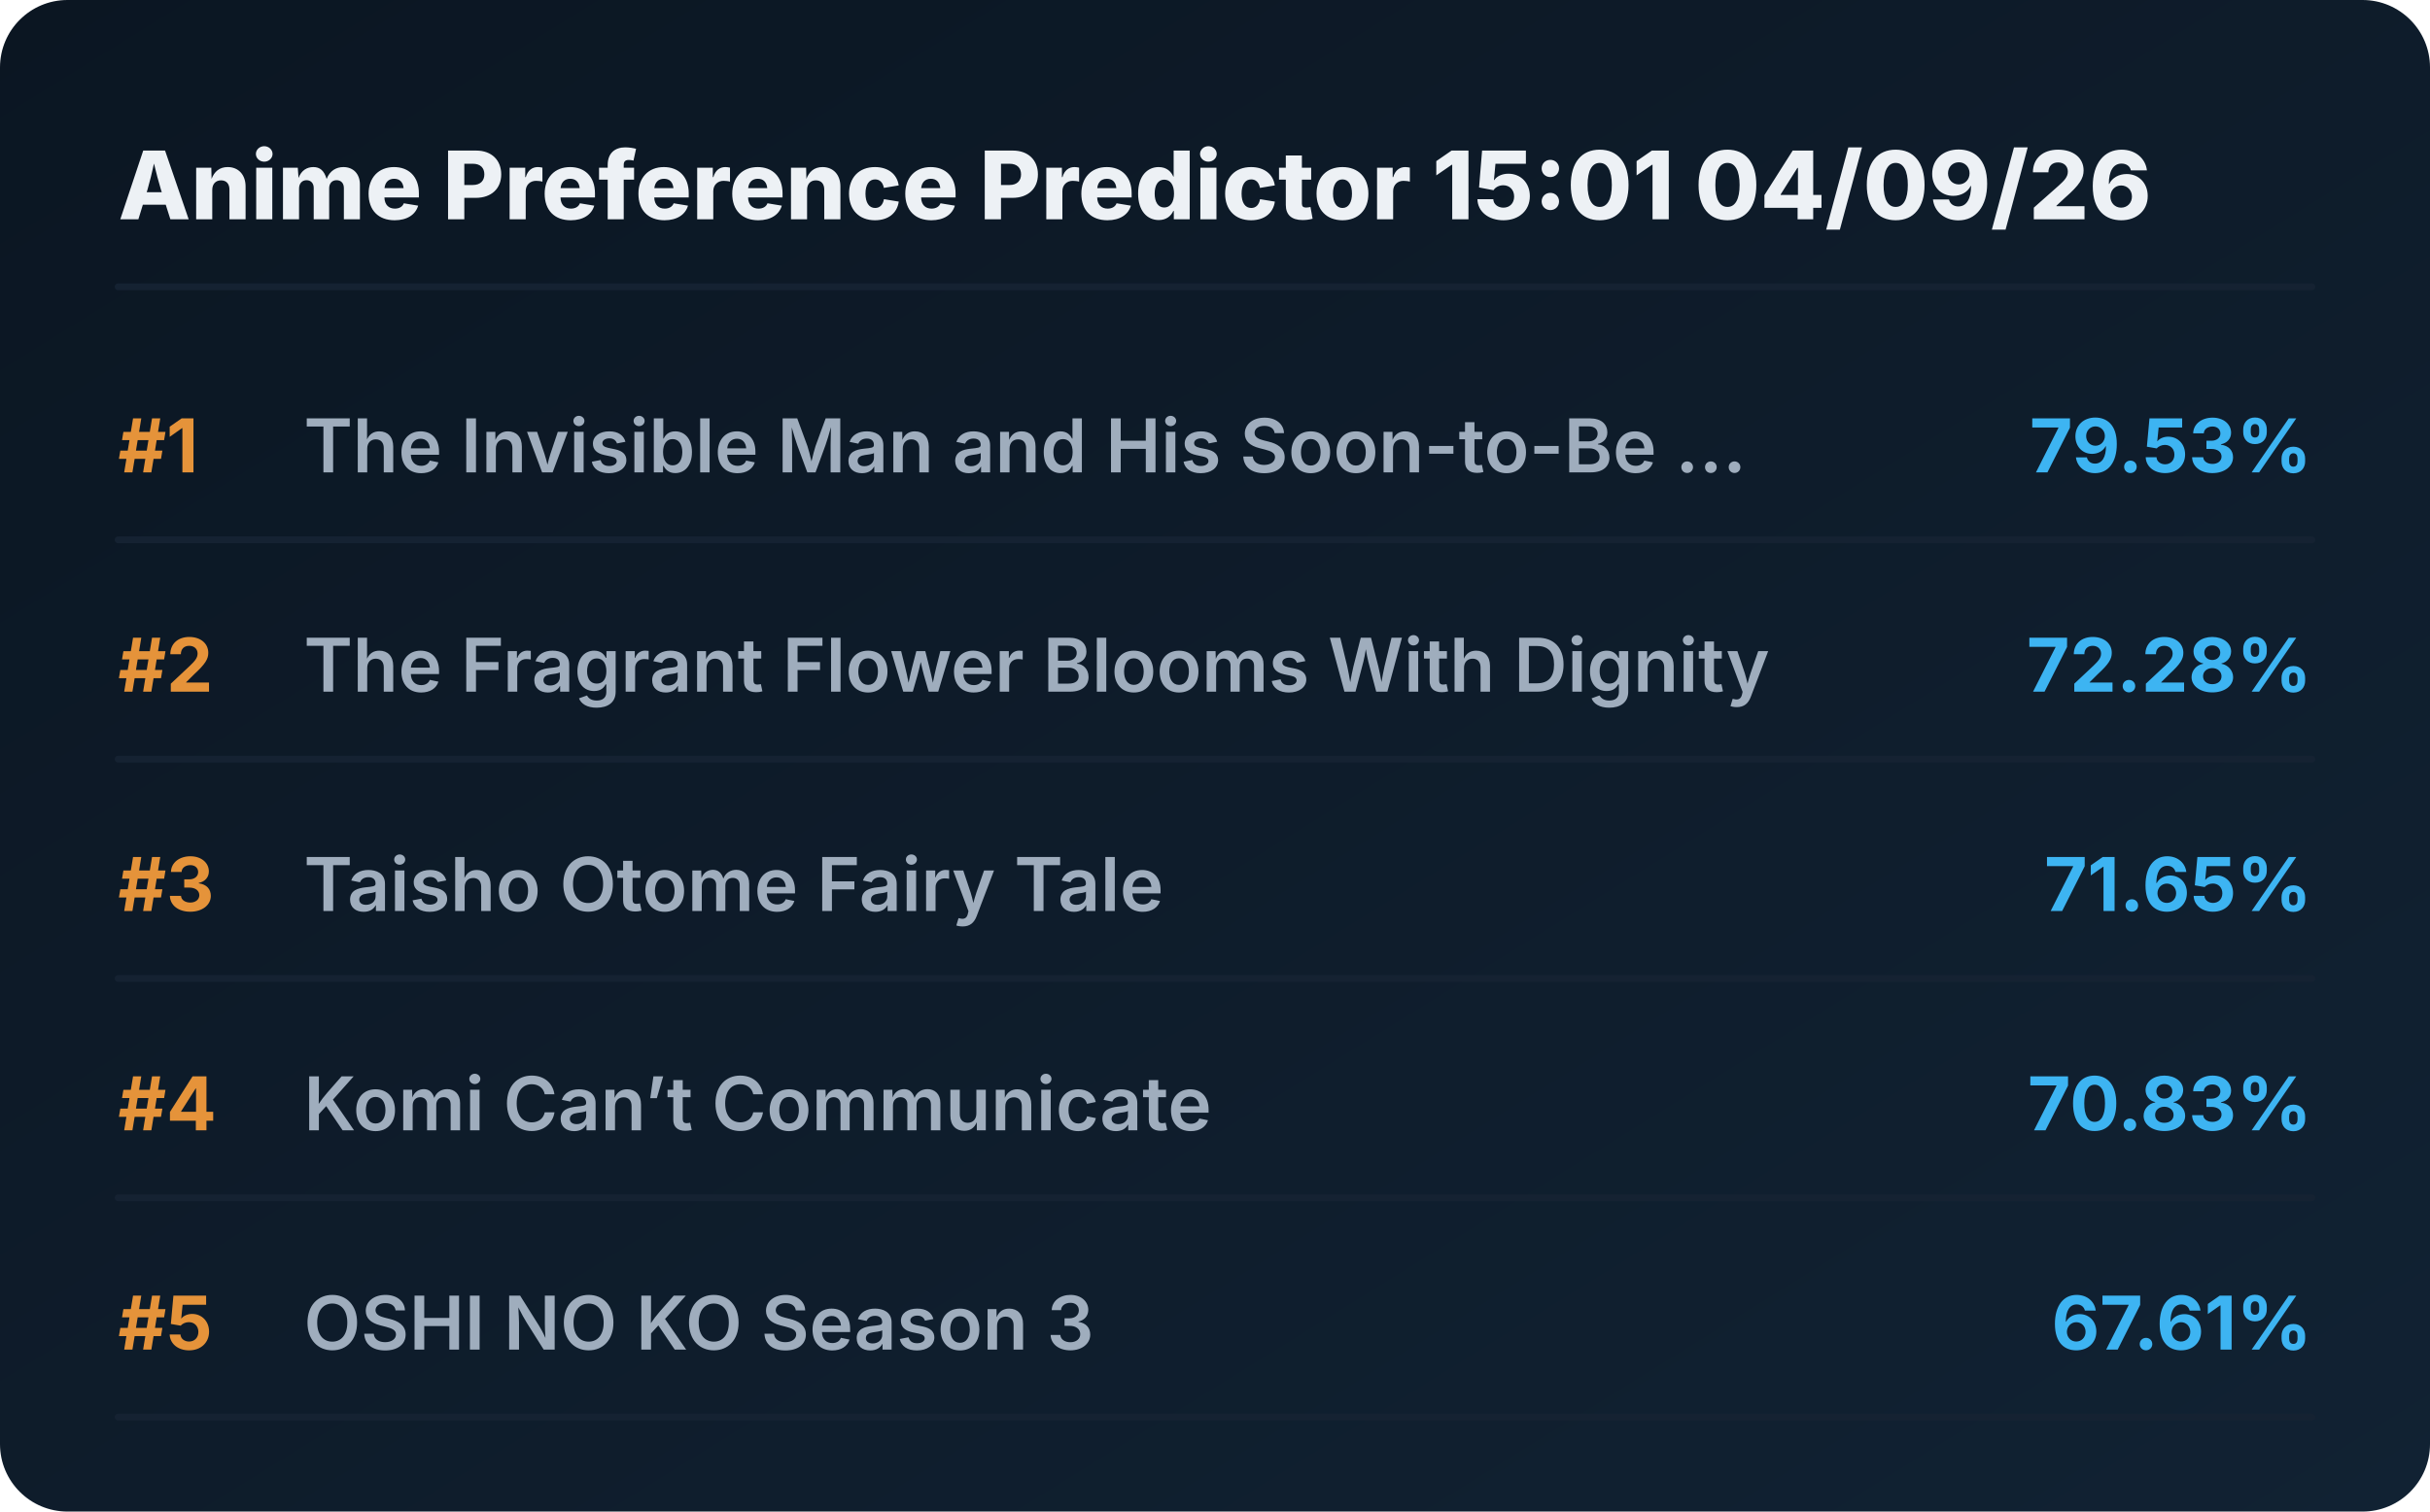
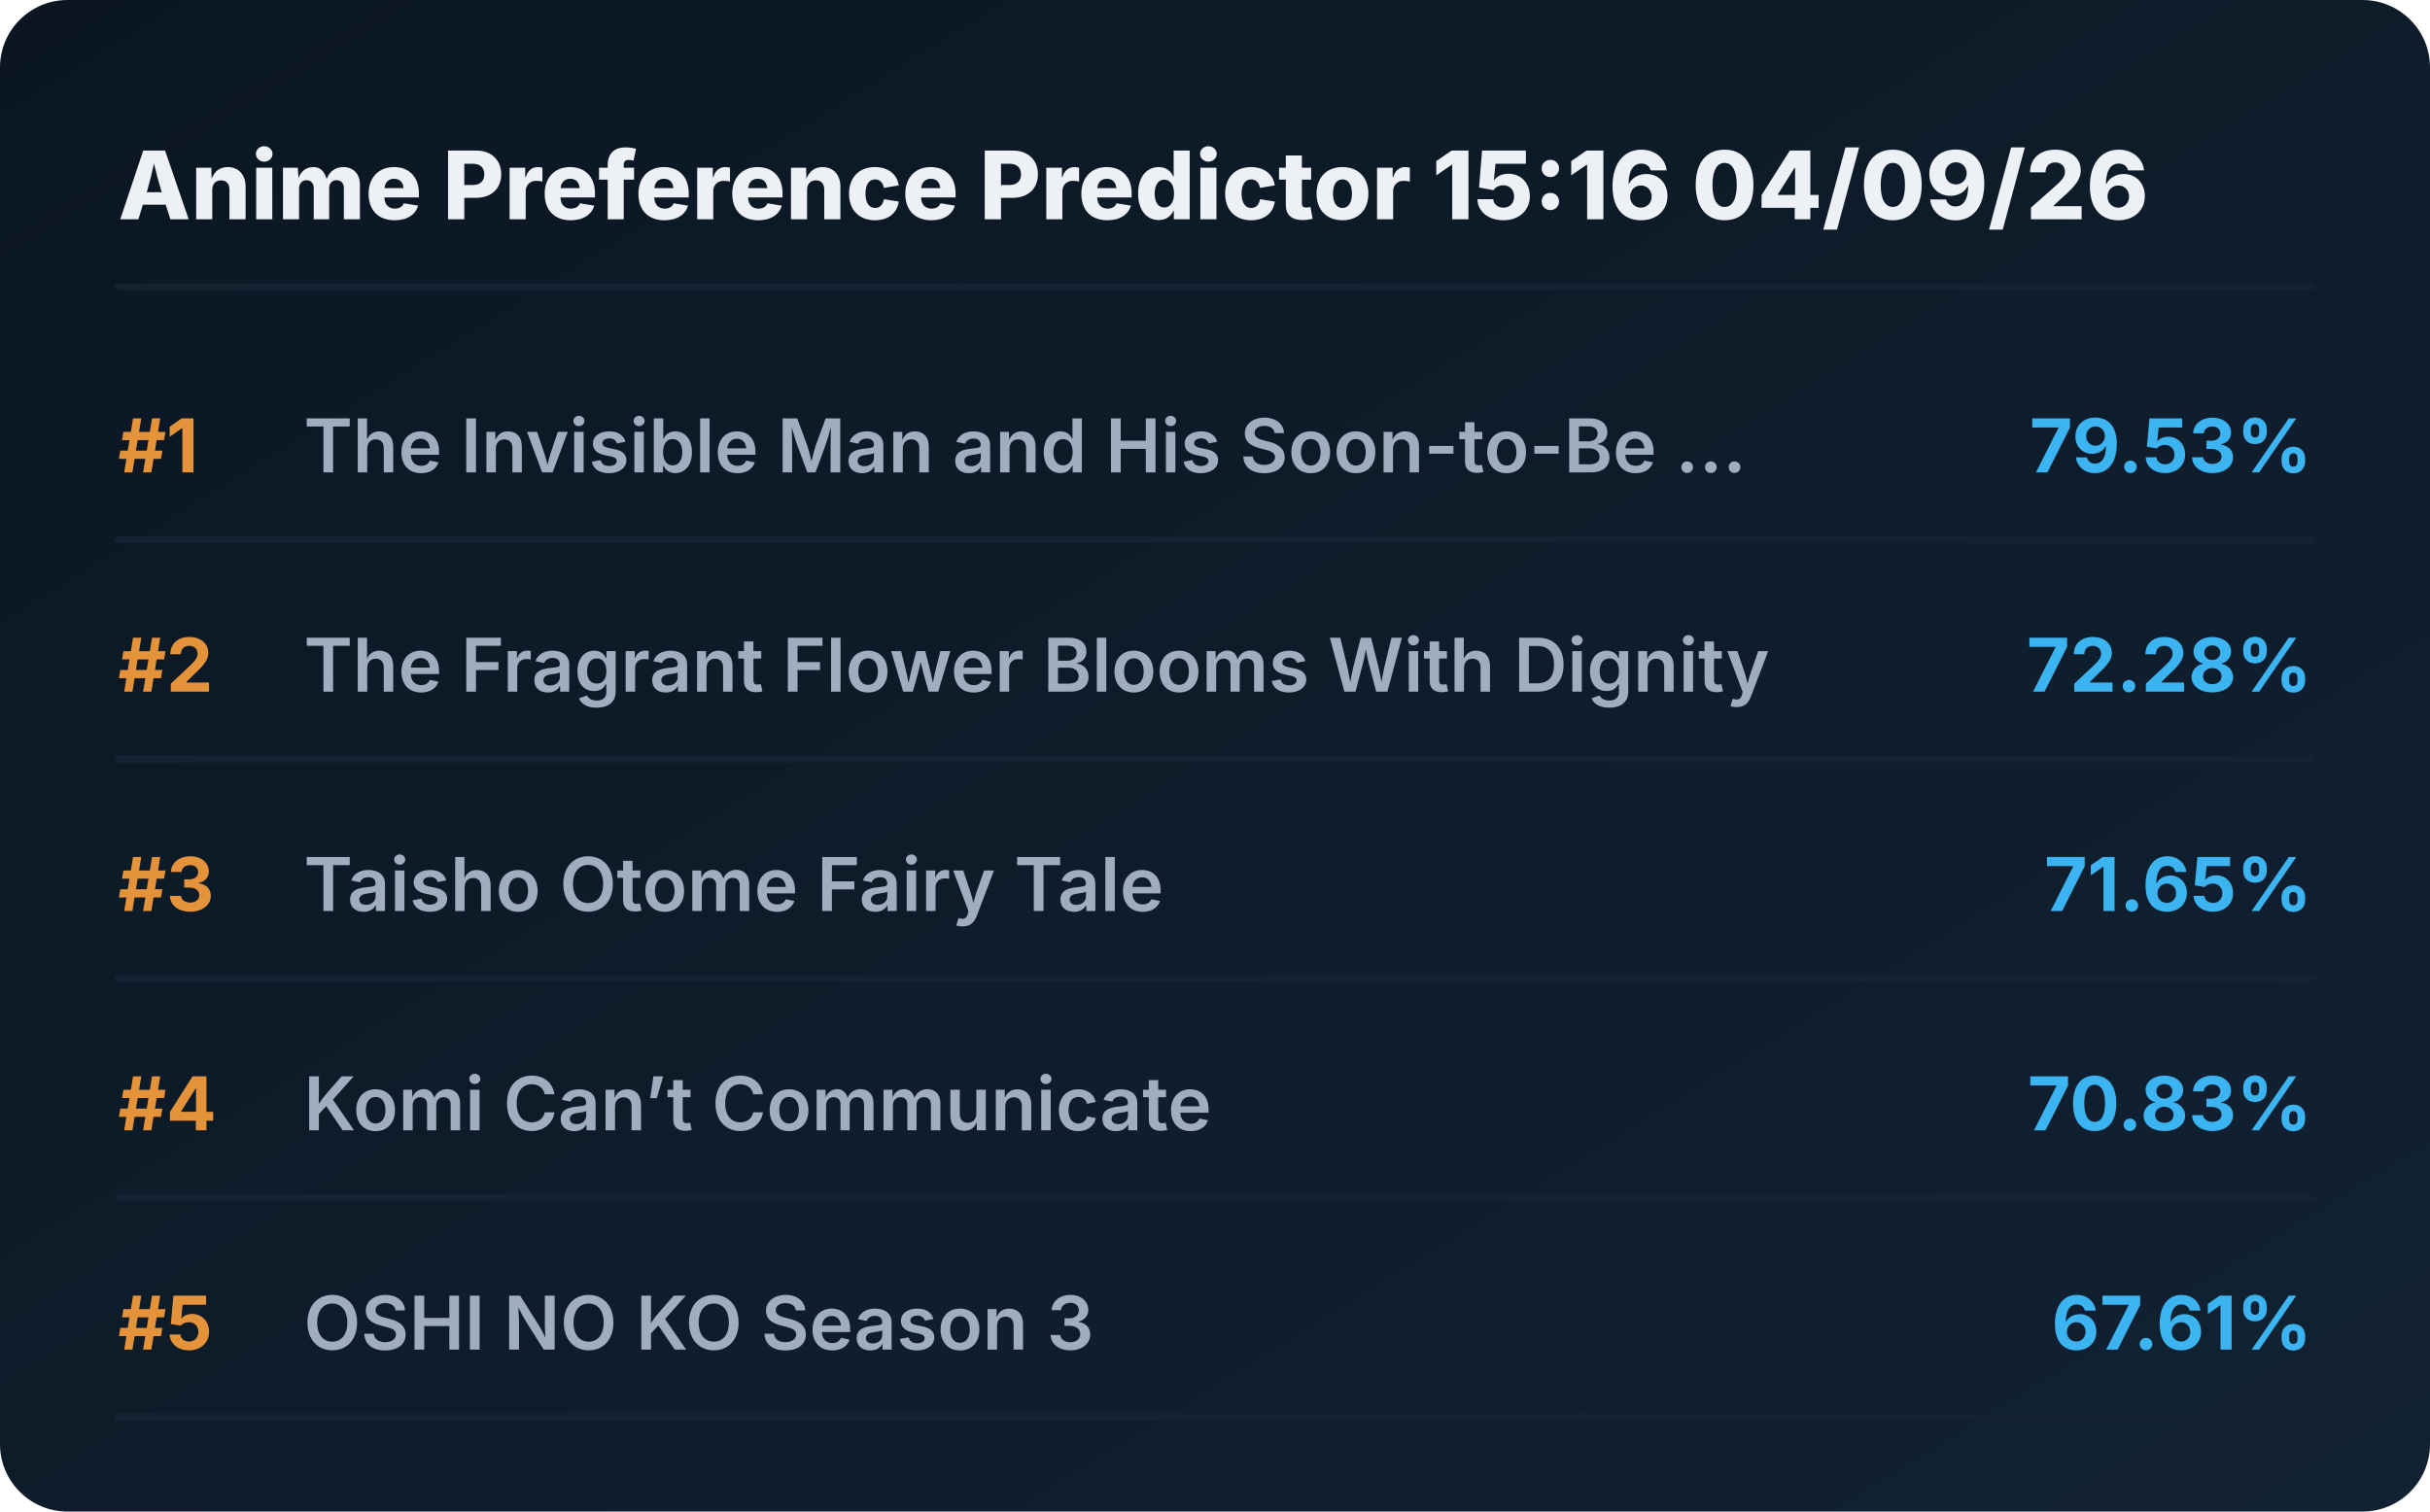
<svg xmlns="http://www.w3.org/2000/svg" viewBox="0 0 720 448" preserveAspectRatio="xMidYMid meet" style="width: 100%; height: auto; max-width: 720px;">
  <defs>
    <linearGradient id="boxGrad" x1="0%" y1="0%" x2="100%" y2="100%">
      <stop offset="0%" stop-color="#0b1622" />
      <stop offset="100%" stop-color="#112233" />
    </linearGradient>
    <clipPath id="titleClip">
      <rect x="90" y="0" width="510" height="100%" />
    </clipPath>
  </defs>
  <style>
    .bg { fill: url(#boxGrad); rx: 20px; }
    .header { font-family: 'Overpass', 'Inter', system-ui, sans-serif; font-weight: 800; font-size: 28px; fill: #edf1f5; }
    .rank { font-family: 'Overpass', 'Inter', system-ui, sans-serif; font-weight: 700; font-size: 22px; fill: #e5933a; }
    .title { font-family: 'Overpass', 'Inter', system-ui, sans-serif; font-weight: 600; font-size: 22px; fill: #9fadbd; }
    .score { font-family: 'Overpass', 'Inter', system-ui, sans-serif; font-weight: 700; font-size: 22px; fill: #3db4f2; }
    .line { stroke: #152232; stroke-width: 2; stroke-linecap: round; }
  </style>
  <rect class="bg" width="720" height="448" />
-   <text x="35" y="65" class="header">Anime Preference Predictor 15:01 04/09/26</text>
+   <text x="35" y="65" class="header">Anime Preference Predictor 15:16 04/09/26</text>
  <line x1="35" y1="85" x2="685" y2="85" class="line" />
  <g transform="translate(0, 0)">
    <text x="35" y="140" class="rank">#1</text>
    <text x="90" y="140" class="title">The Invisible Man and His Soon-to-Be ...</text>
    <text x="685" y="140" class="score" text-anchor="end">79.53%</text>
    <line x1="35" y1="160" x2="685" y2="160" class="line" />
  </g>
  <g transform="translate(0, 65)">
    <text x="35" y="140" class="rank">#2</text>
    <text x="90" y="140" class="title">The Fragrant Flower Blooms With Dignity</text>
    <text x="685" y="140" class="score" text-anchor="end">72.28%</text>
    <line x1="35" y1="160" x2="685" y2="160" class="line" />
  </g>
  <g transform="translate(0, 130)">
    <text x="35" y="140" class="rank">#3</text>
    <text x="90" y="140" class="title">Taisho Otome Fairy Tale</text>
    <text x="685" y="140" class="score" text-anchor="end">71.65%</text>
    <line x1="35" y1="160" x2="685" y2="160" class="line" />
  </g>
  <g transform="translate(0, 195)">
    <text x="35" y="140" class="rank">#4</text>
    <text x="90" y="140" class="title">Komi Can’t Communicate</text>
    <text x="685" y="140" class="score" text-anchor="end">70.83%</text>
    <line x1="35" y1="160" x2="685" y2="160" class="line" />
  </g>
  <g transform="translate(0, 260)">
    <text x="35" y="140" class="rank">#5</text>
    <text x="90" y="140" class="title">OSHI NO KO Season 3</text>
    <text x="685" y="140" class="score" text-anchor="end">67.61%</text>
    <line x1="35" y1="160" x2="685" y2="160" class="line" />
  </g>
</svg>
